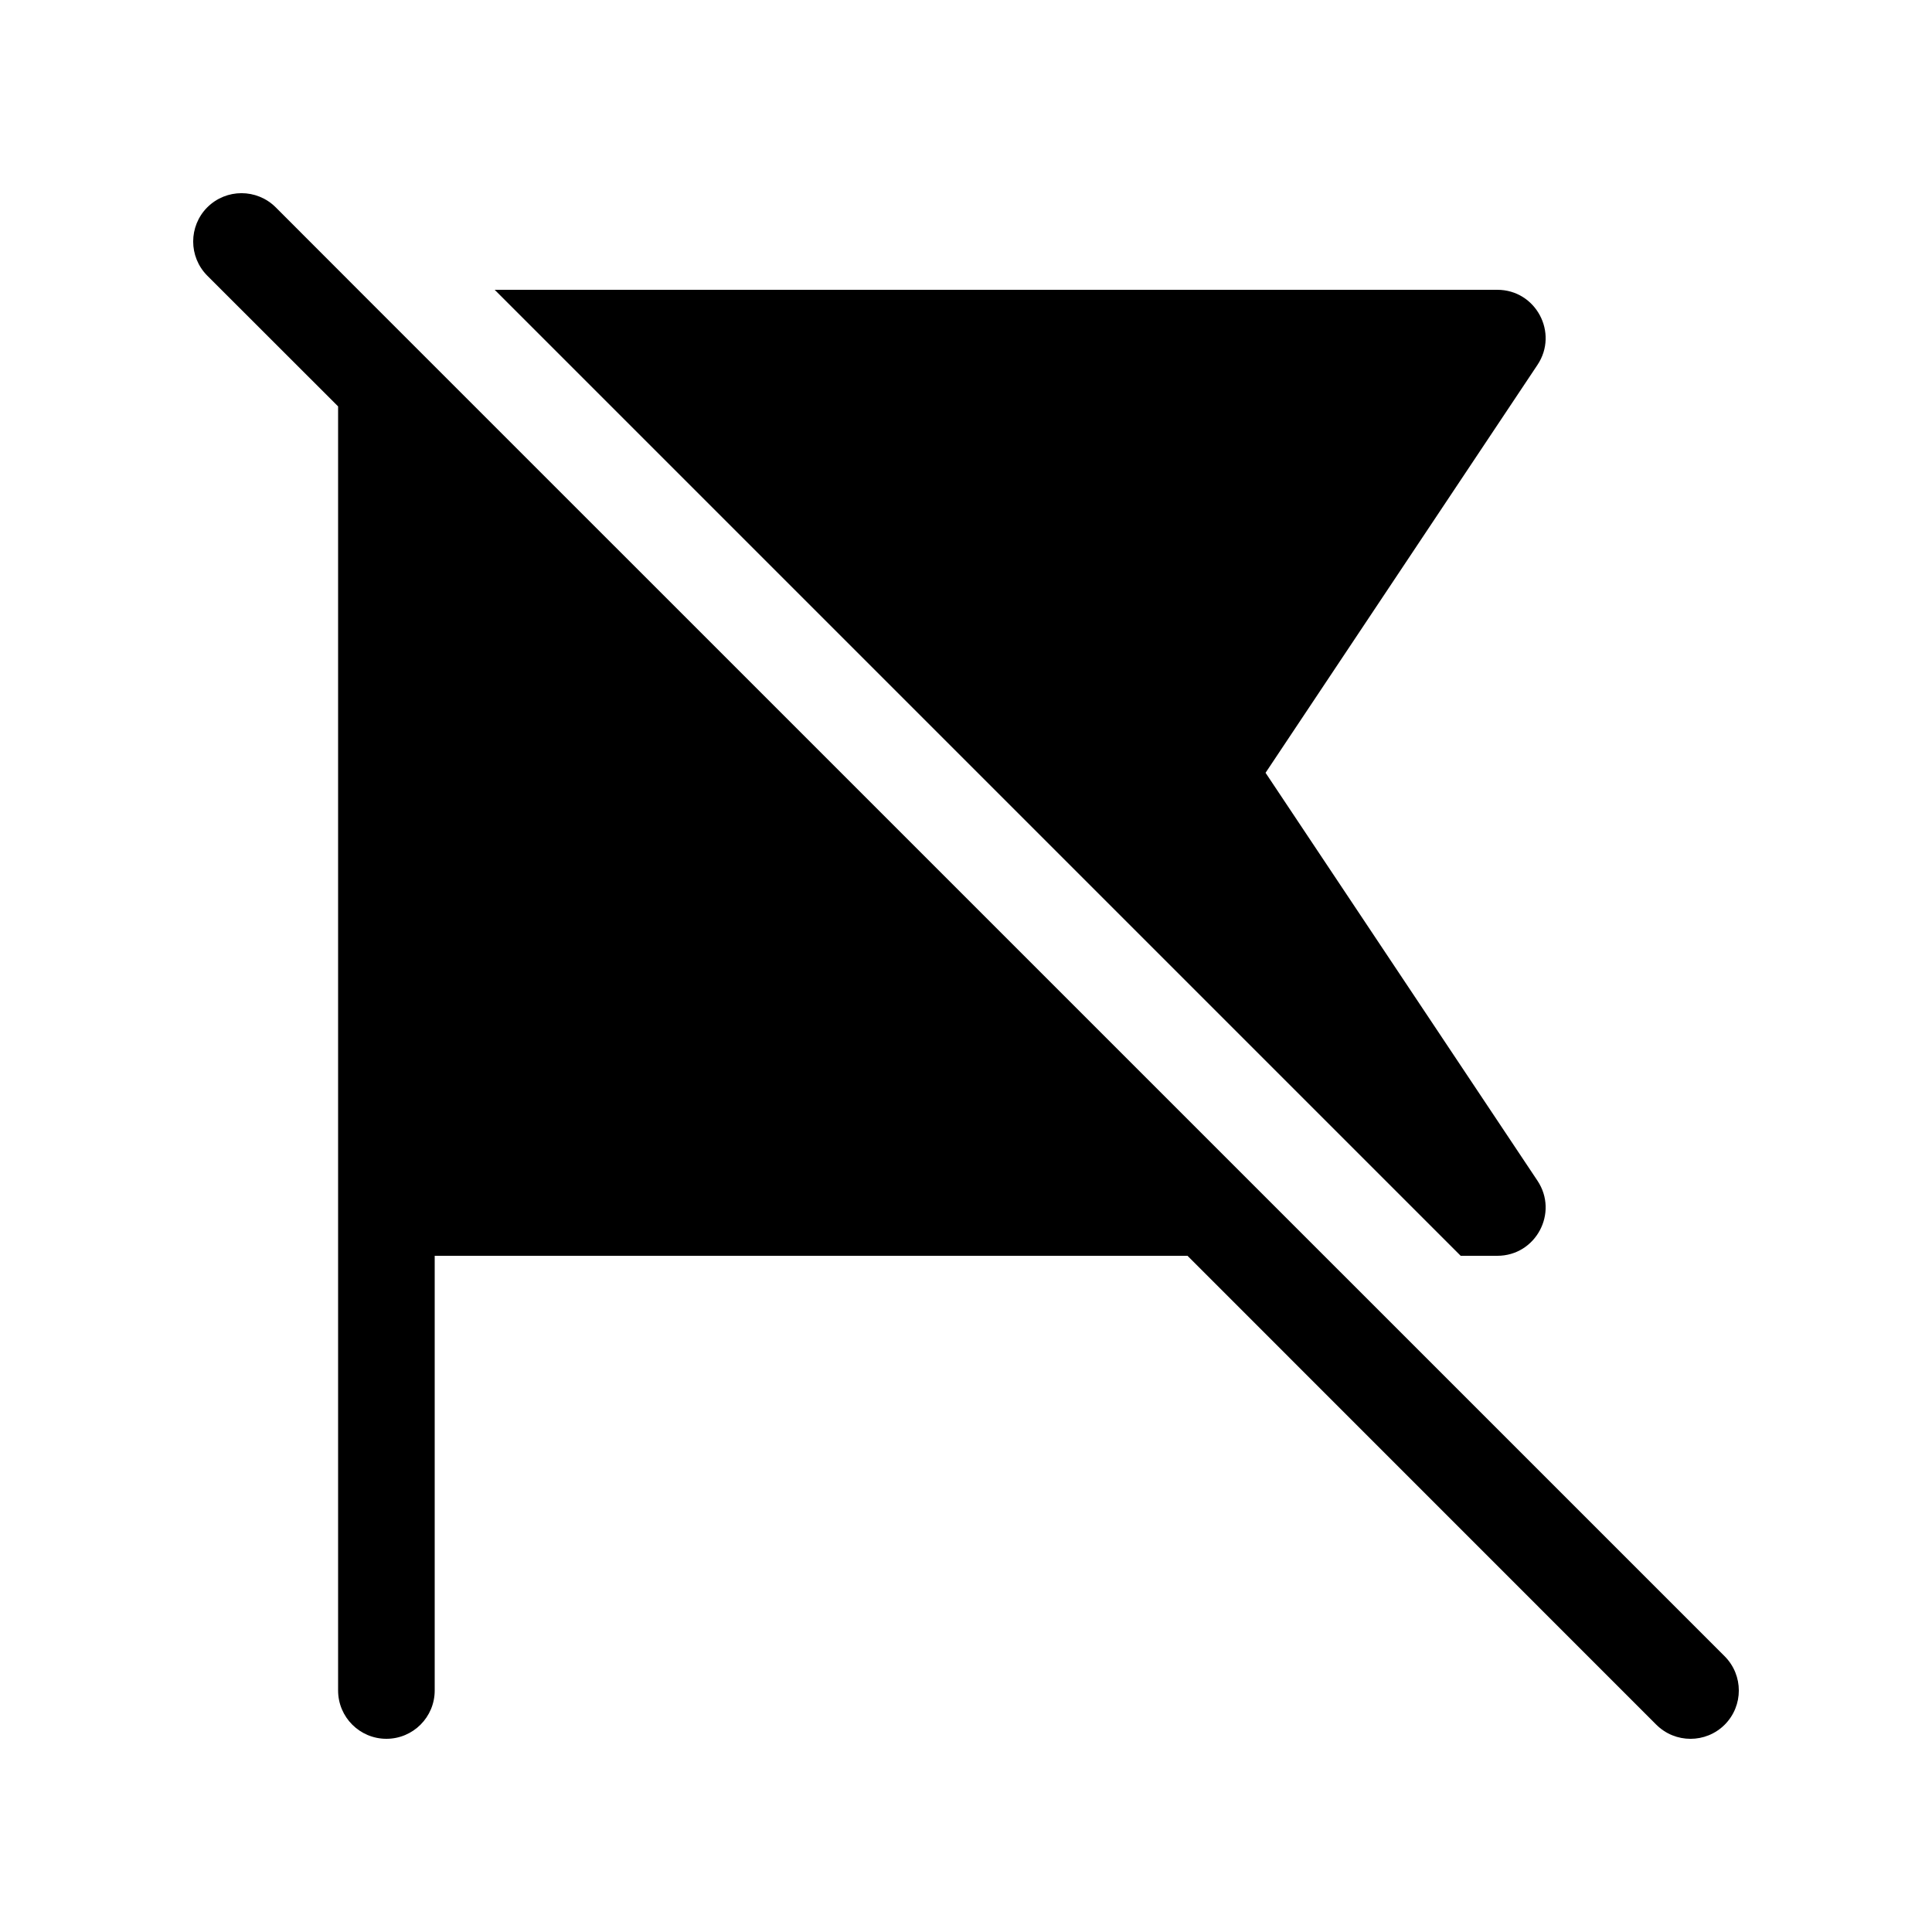
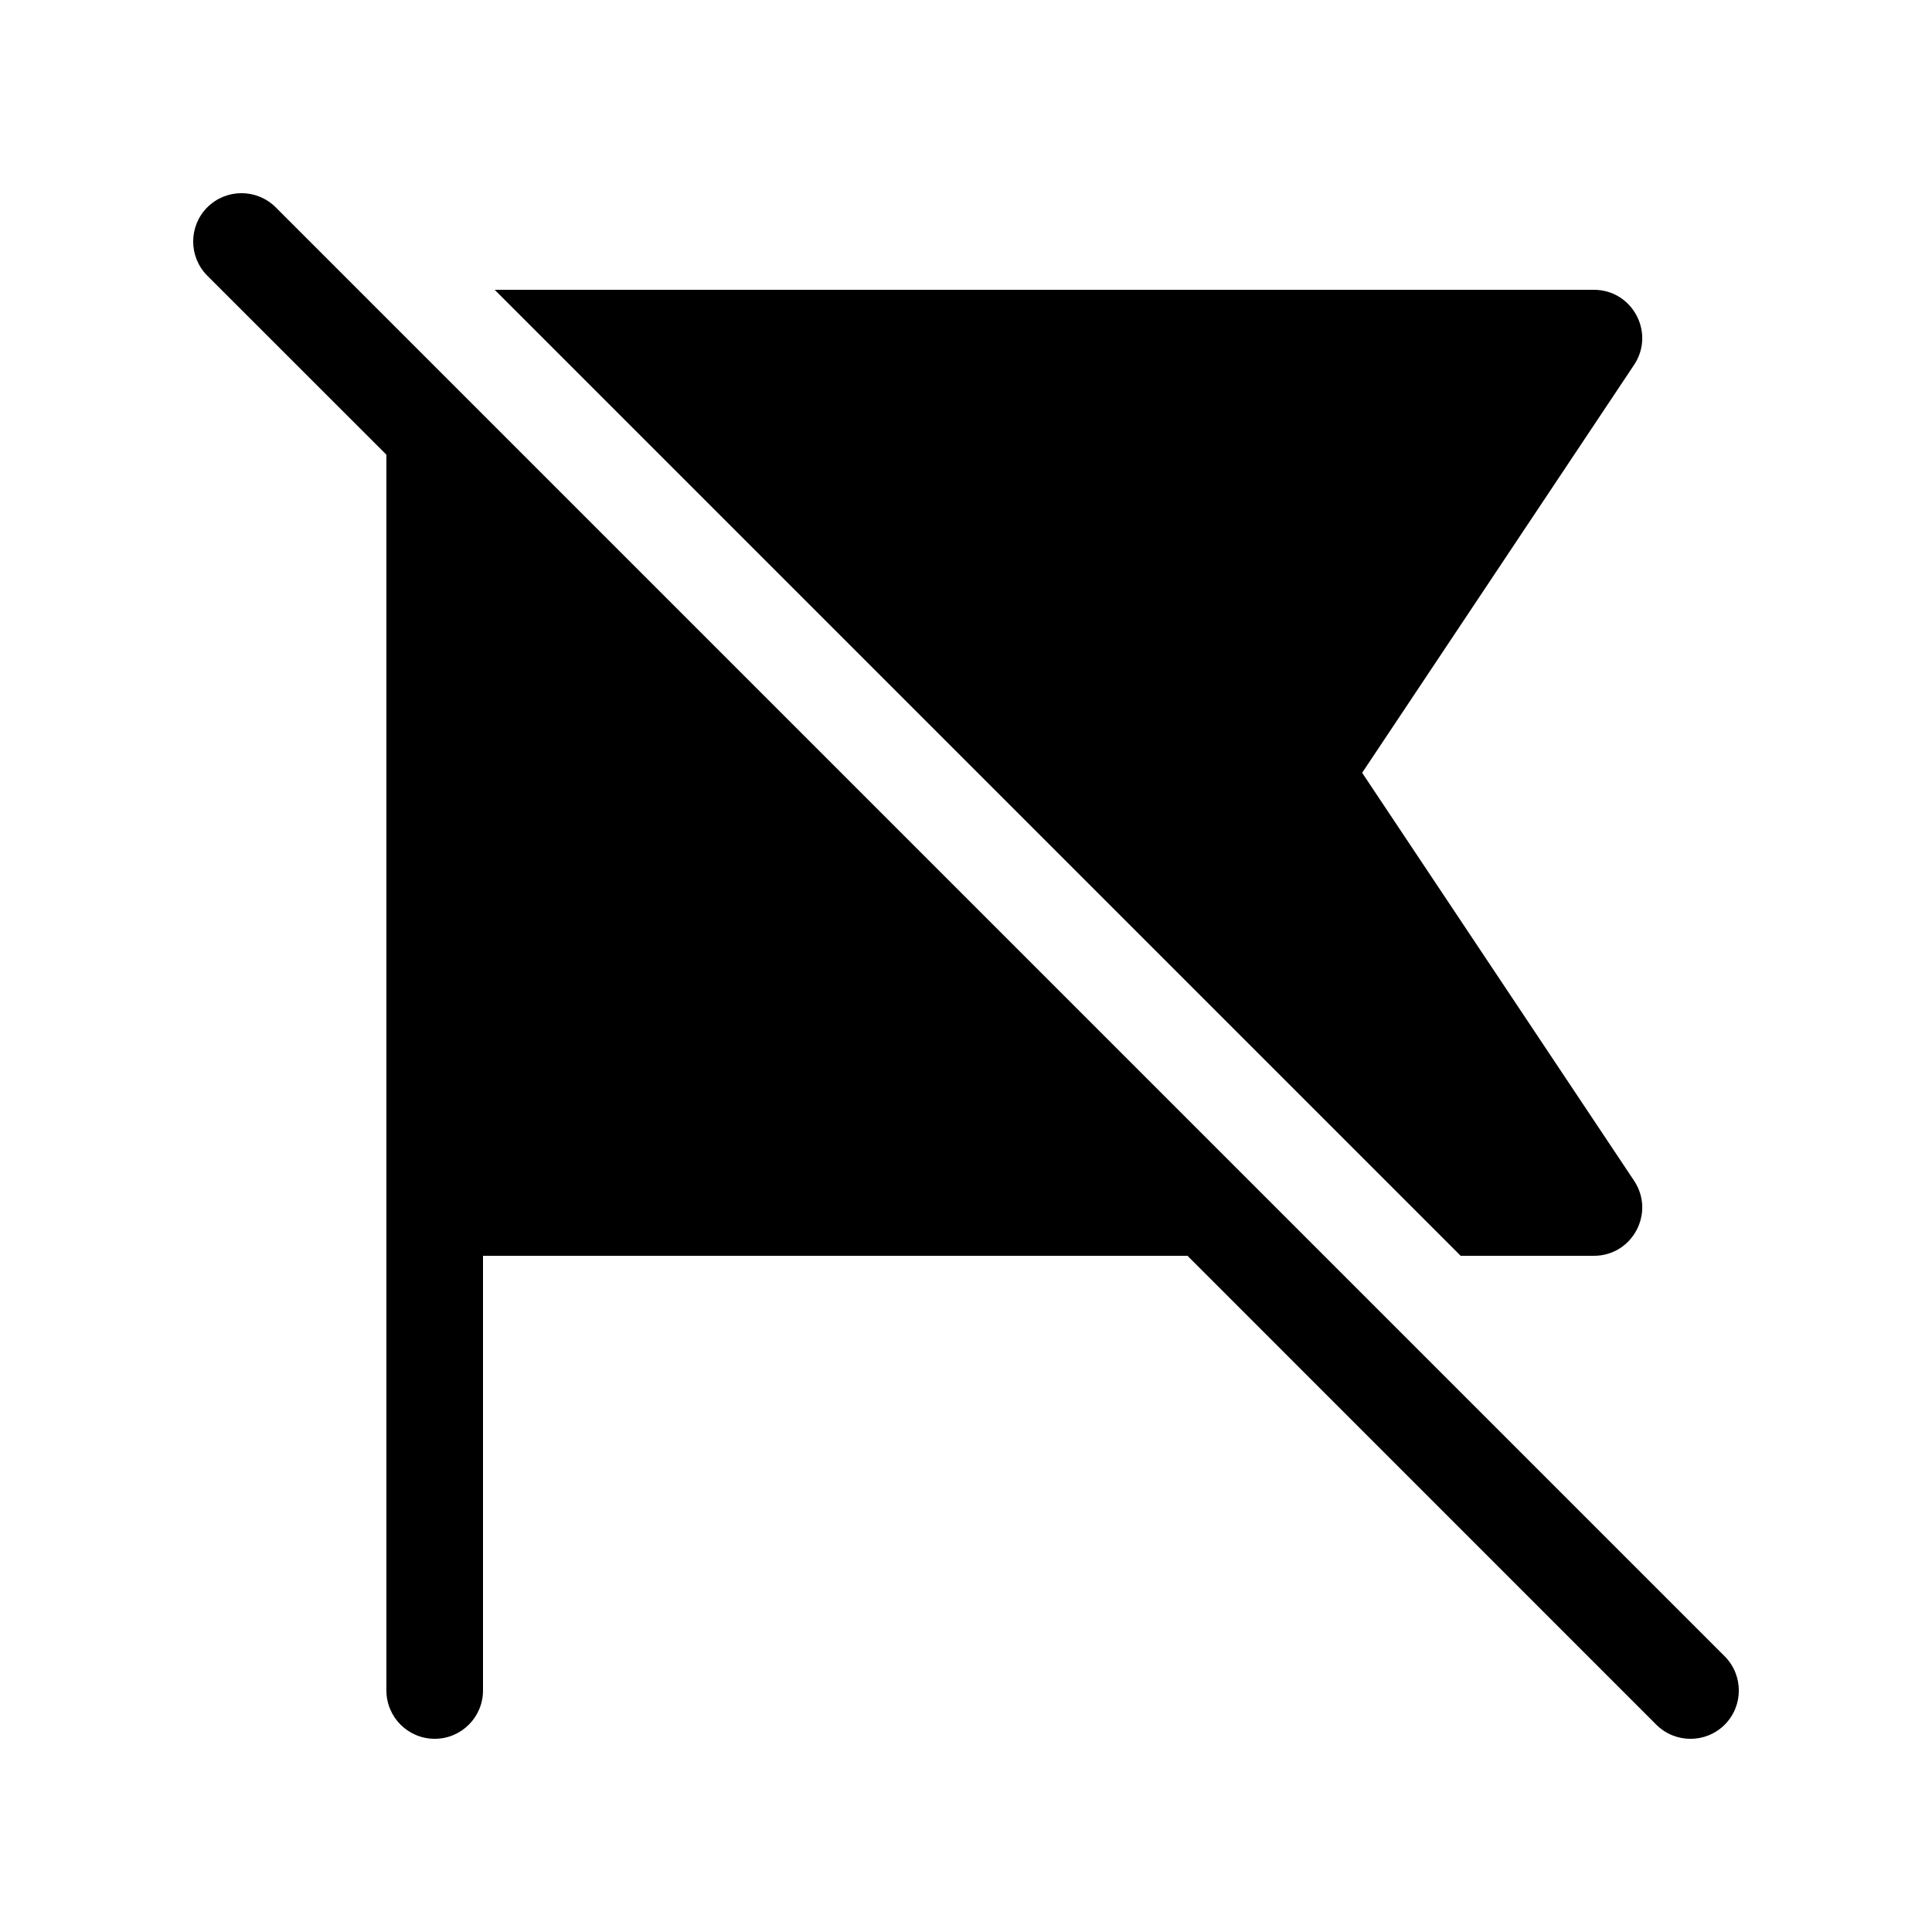
<svg xmlns="http://www.w3.org/2000/svg" viewBox="0 0 20 20" fill="none">
-   <path d="M2.854 2.146C2.658 1.951 2.342 1.951 2.146 2.146C1.951 2.342 1.951 2.658 2.146 2.854L3.5 4.207V17.5C3.5 17.776 3.724 18 4 18C4.276 18 4.5 17.776 4.5 17.5V13H12.293L17.146 17.854C17.342 18.049 17.658 18.049 17.854 17.854C18.049 17.658 18.049 17.342 17.854 17.146L3.765 3.058C3.765 3.058 3.765 3.058 3.765 3.058L2.854 2.146ZM15.5 13H15.121L5.121 3H15.5C15.899 3 16.137 3.445 15.916 3.777L13.101 8L15.916 12.223C16.137 12.555 15.899 13 15.5 13Z" fill="currentColor" />
+   <path d="M2.854 2.146C2.658 1.951 2.342 1.951 2.146 2.146C1.951 2.342 1.951 2.658 2.146 2.854L4 4.707V17.5C4 17.776 4.224 18 4.5 18C4.776 18 5 17.776 5 17.5V13H12.293L17.146 17.854C17.342 18.049 17.658 18.049 17.854 17.854C18.049 17.658 18.049 17.342 17.854 17.146L2.854 2.146ZM16.5 13H15.121L5.121 3H16.5C16.899 3 17.137 3.445 16.916 3.777L14.101 8L16.916 12.223C17.137 12.555 16.899 13 16.5 13Z" fill="currentColor" />
</svg>
